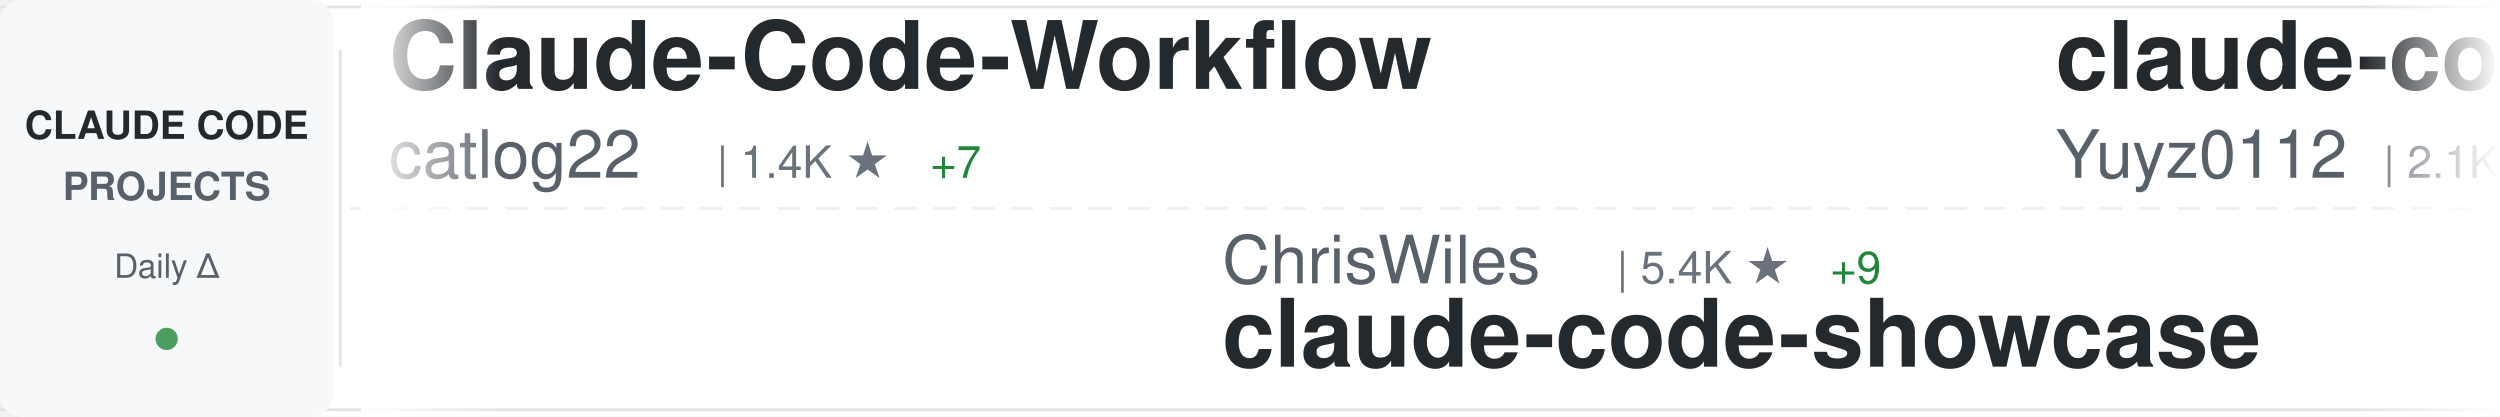
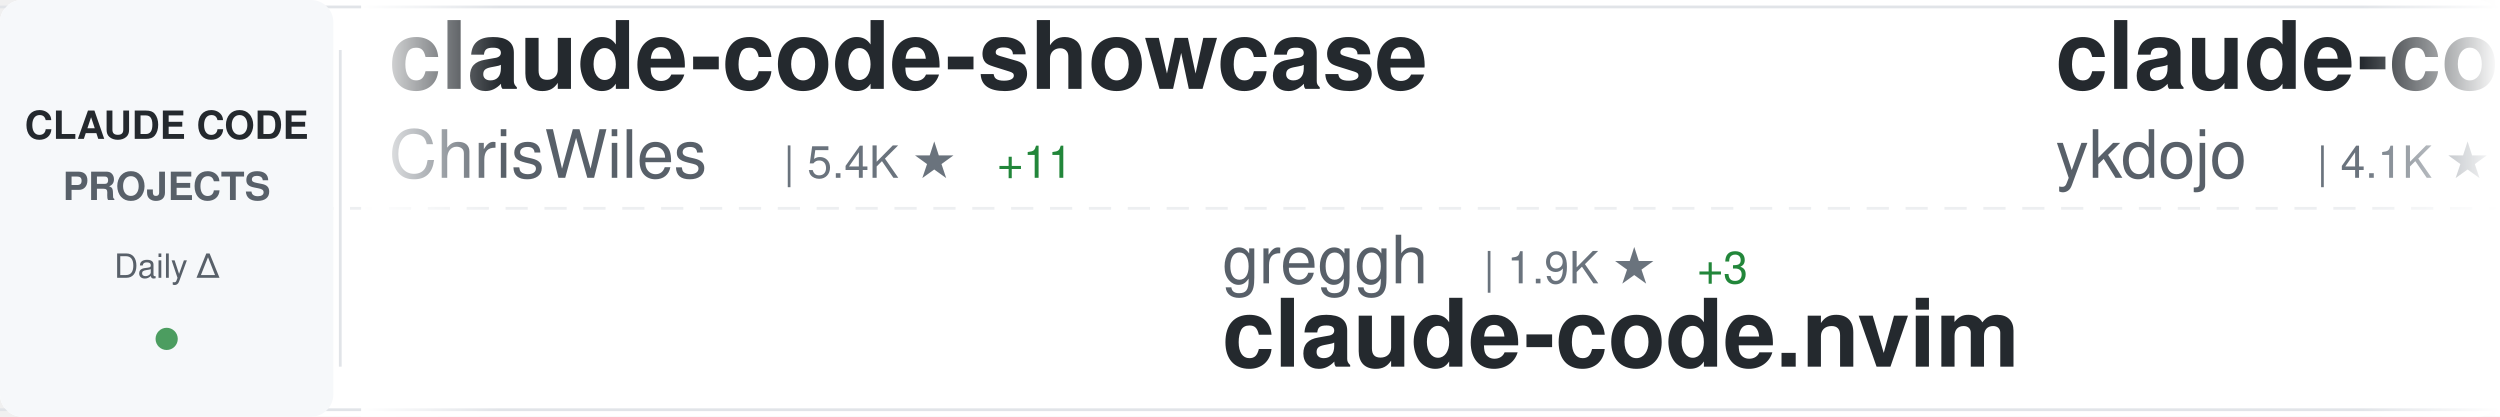
<svg xmlns="http://www.w3.org/2000/svg" width="900" height="150">
  <defs>
    <linearGradient id="awesomeLeftFade" x1="0%" y1="0%" x2="100%" y2="0%">
      <stop offset="0%" style="stop-color:#ffffff;stop-opacity:1" />
      <stop offset="100%" style="stop-color:#ffffff;stop-opacity:0" />
    </linearGradient>
    <linearGradient id="awesomeRightFade" x1="0%" y1="0%" x2="100%" y2="0%">
      <stop offset="0%" style="stop-color:#ffffff;stop-opacity:0" />
      <stop offset="100%" style="stop-color:#ffffff;stop-opacity:1" />
    </linearGradient>
  </defs>
  <rect width="900" height="150" fill="#ffffff" rx="8" />
  <rect x="0" y="2" width="900" height="1" fill="#e1e4e8" />
  <rect x="0" y="147" width="900" height="1" fill="#e1e4e8" />
  <line x1="0" y1="75" x2="900" y2="75" stroke="#e1e4e8" stroke-width="1" stroke-dasharray="8 6" opacity="0.6" />
  <rect x="0" y="0" width="120" height="150" fill="#f6f8fa" rx="8" />
  <text x="60" y="50" font-family="-apple-system, BlinkMacSystemFont, 'Segoe UI', Helvetica, Arial, sans-serif" font-size="14" font-weight="600" fill="#24292e" text-anchor="middle">CLAUDE CODE</text>
  <text x="60" y="72" font-family="-apple-system, BlinkMacSystemFont, 'Segoe UI', Helvetica, Arial, sans-serif" font-size="14" font-weight="600" fill="#586069" text-anchor="middle">PROJECTS</text>
  <text x="60" y="100" font-family="-apple-system, BlinkMacSystemFont, 'Segoe UI', Helvetica, Arial, sans-serif" font-size="12" font-weight="500" fill="#586069" text-anchor="middle">Daily Δ</text>
  <circle cx="60" cy="122" r="4" fill="#22863a" opacity="0.8" />
  <rect x="122" y="18" width="1" height="114" fill="#e1e4e8" />
  <clipPath id="awesomeTickerClip">
    <rect x="130" y="0" width="770" height="150" />
  </clipPath>
  <g clip-path="url(#awesomeTickerClip)">
    <g id="awesomeTickerItems">
      <animateTransform attributeName="transform" attributeType="XML" type="translate" from="0 0" to="-3000 0" dur="54s" repeatCount="indefinite" />
      <g transform="translate(0, 0)">
-         <text x="140" y="32" font-family="-apple-system, BlinkMacSystemFont, 'Segoe UI', Helvetica, Arial, sans-serif" font-size="34" font-weight="600" fill="#24292e">Claude-Code-Workflow</text>
-         <text x="140" y="64" font-family="-apple-system, BlinkMacSystemFont, 'Segoe UI', Helvetica, Arial, sans-serif" font-size="24" font-weight="400" fill="#586069">catlog22</text>
-         <text x="258" y="64" font-family="-apple-system, BlinkMacSystemFont, 'Segoe UI', Helvetica, Arial, sans-serif" font-size="16" font-weight="500" fill="#6a737d">| 1.4K ★</text>
-         <text x="335" y="64" font-family="-apple-system, BlinkMacSystemFont, 'Segoe UI', Helvetica, Arial, sans-serif" font-size="16" font-weight="500" fill="#22863a"> +7</text>
+         <text x="140" y="32" font-family="-apple-system, BlinkMacSystemFont, 'Segoe UI', Helvetica, Arial, sans-serif" font-size="34" font-weight="600" fill="#24292e">claude-code-showcase</text>
+         <text x="140" y="64" font-family="-apple-system, BlinkMacSystemFont, 'Segoe UI', Helvetica, Arial, sans-serif" font-size="24" font-weight="400" fill="#586069">ChrisWiles</text>
+         <text x="282" y="64" font-family="-apple-system, BlinkMacSystemFont, 'Segoe UI', Helvetica, Arial, sans-serif" font-size="16" font-weight="500" fill="#6a737d">| 5.4K ★</text>
+         <text x="359" y="64" font-family="-apple-system, BlinkMacSystemFont, 'Segoe UI', Helvetica, Arial, sans-serif" font-size="16" font-weight="500" fill="#22863a"> +11</text>
      </g>
      <g transform="translate(300, 0)">
-         <text x="140" y="102" font-family="-apple-system, BlinkMacSystemFont, 'Segoe UI', Helvetica, Arial, sans-serif" font-size="24" font-weight="400" fill="#586069">ChrisWiles</text>
-         <text x="282" y="102" font-family="-apple-system, BlinkMacSystemFont, 'Segoe UI', Helvetica, Arial, sans-serif" font-size="16" font-weight="500" fill="#6a737d">| 5.4K ★</text>
-         <text x="359" y="102" font-family="-apple-system, BlinkMacSystemFont, 'Segoe UI', Helvetica, Arial, sans-serif" font-size="16" font-weight="500" fill="#22863a"> +9</text>
-         <text x="140" y="132" font-family="-apple-system, BlinkMacSystemFont, 'Segoe UI', Helvetica, Arial, sans-serif" font-size="34" font-weight="600" fill="#24292e">claude-code-showcase</text>
+         <text x="140" y="102" font-family="-apple-system, BlinkMacSystemFont, 'Segoe UI', Helvetica, Arial, sans-serif" font-size="24" font-weight="400" fill="#586069">greggh</text>
+         <text x="234" y="102" font-family="-apple-system, BlinkMacSystemFont, 'Segoe UI', Helvetica, Arial, sans-serif" font-size="16" font-weight="500" fill="#6a737d">| 1.9K ★</text>
+         <text x="311" y="102" font-family="-apple-system, BlinkMacSystemFont, 'Segoe UI', Helvetica, Arial, sans-serif" font-size="16" font-weight="500" fill="#22863a"> +3</text>
+         <text x="140" y="132" font-family="-apple-system, BlinkMacSystemFont, 'Segoe UI', Helvetica, Arial, sans-serif" font-size="34" font-weight="600" fill="#24292e">claude-code.nvim</text>
      </g>
      <g transform="translate(600, 0)">
-         <text x="140" y="32" font-family="-apple-system, BlinkMacSystemFont, 'Segoe UI', Helvetica, Arial, sans-serif" font-size="34" font-weight="600" fill="#24292e">claude-code-reverse</text>
-         <text x="140" y="64" font-family="-apple-system, BlinkMacSystemFont, 'Segoe UI', Helvetica, Arial, sans-serif" font-size="24" font-weight="400" fill="#586069">Yuyz0112</text>
-         <text x="258" y="64" font-family="-apple-system, BlinkMacSystemFont, 'Segoe UI', Helvetica, Arial, sans-serif" font-size="16" font-weight="500" fill="#6a737d">| 2.1K ★</text>
-         <text x="335" y="64" font-family="-apple-system, BlinkMacSystemFont, 'Segoe UI', Helvetica, Arial, sans-serif" font-size="16" font-weight="500" fill="#22863a"> +10</text>
+         <text x="140" y="32" font-family="-apple-system, BlinkMacSystemFont, 'Segoe UI', Helvetica, Arial, sans-serif" font-size="34" font-weight="600" fill="#24292e">claude-code-tips</text>
+         <text x="140" y="64" font-family="-apple-system, BlinkMacSystemFont, 'Segoe UI', Helvetica, Arial, sans-serif" font-size="24" font-weight="400" fill="#586069">ykdojo</text>
+         <text x="234" y="64" font-family="-apple-system, BlinkMacSystemFont, 'Segoe UI', Helvetica, Arial, sans-serif" font-size="16" font-weight="500" fill="#6a737d">| 4.1K ★</text>
+         <text x="311" y="64" font-family="-apple-system, BlinkMacSystemFont, 'Segoe UI', Helvetica, Arial, sans-serif" font-size="16" font-weight="500" fill="#22863a"> +68</text>
      </g>
      <g transform="translate(900, 0)">
-         <text x="140" y="102" font-family="-apple-system, BlinkMacSystemFont, 'Segoe UI', Helvetica, Arial, sans-serif" font-size="24" font-weight="400" fill="#586069">anomalyco</text>
-         <text x="270" y="102" font-family="-apple-system, BlinkMacSystemFont, 'Segoe UI', Helvetica, Arial, sans-serif" font-size="16" font-weight="500" fill="#6a737d">| 116.1K ★</text>
-         <text x="365" y="102" font-family="-apple-system, BlinkMacSystemFont, 'Segoe UI', Helvetica, Arial, sans-serif" font-size="16" font-weight="500" fill="#22863a"> +772</text>
-         <text x="140" y="132" font-family="-apple-system, BlinkMacSystemFont, 'Segoe UI', Helvetica, Arial, sans-serif" font-size="34" font-weight="600" fill="#24292e">opencode</text>
+         <text x="140" y="102" font-family="-apple-system, BlinkMacSystemFont, 'Segoe UI', Helvetica, Arial, sans-serif" font-size="24" font-weight="400" fill="#586069">pchalasani</text>
+         <text x="282" y="102" font-family="-apple-system, BlinkMacSystemFont, 'Segoe UI', Helvetica, Arial, sans-serif" font-size="16" font-weight="500" fill="#6a737d">| 1.5K ★</text>
+         <text x="359" y="102" font-family="-apple-system, BlinkMacSystemFont, 'Segoe UI', Helvetica, Arial, sans-serif" font-size="16" font-weight="500" fill="#22863a"> +12</text>
+         <text x="140" y="132" font-family="-apple-system, BlinkMacSystemFont, 'Segoe UI', Helvetica, Arial, sans-serif" font-size="34" font-weight="600" fill="#24292e">claude-code-tools</text>
      </g>
      <g transform="translate(1200, 0)">
-         <text x="140" y="32" font-family="-apple-system, BlinkMacSystemFont, 'Segoe UI', Helvetica, Arial, sans-serif" font-size="34" font-weight="600" fill="#24292e">agents</text>
-         <text x="140" y="64" font-family="-apple-system, BlinkMacSystemFont, 'Segoe UI', Helvetica, Arial, sans-serif" font-size="24" font-weight="400" fill="#586069">wshobson</text>
-         <text x="258" y="64" font-family="-apple-system, BlinkMacSystemFont, 'Segoe UI', Helvetica, Arial, sans-serif" font-size="16" font-weight="500" fill="#6a737d">| 30.3K ★</text>
-         <text x="344" y="64" font-family="-apple-system, BlinkMacSystemFont, 'Segoe UI', Helvetica, Arial, sans-serif" font-size="16" font-weight="500" fill="#22863a"> +121</text>
+         <text x="140" y="32" font-family="-apple-system, BlinkMacSystemFont, 'Segoe UI', Helvetica, Arial, sans-serif" font-size="34" font-weight="600" fill="#24292e">claude-code-requirements...</text>
+         <text x="140" y="64" font-family="-apple-system, BlinkMacSystemFont, 'Segoe UI', Helvetica, Arial, sans-serif" font-size="24" font-weight="400" fill="#586069">rizethereum</text>
+         <text x="294" y="64" font-family="-apple-system, BlinkMacSystemFont, 'Segoe UI', Helvetica, Arial, sans-serif" font-size="16" font-weight="500" fill="#6a737d">| 1.7K ★</text>
      </g>
      <g transform="translate(1500, 0)">
-         <text x="140" y="102" font-family="-apple-system, BlinkMacSystemFont, 'Segoe UI', Helvetica, Arial, sans-serif" font-size="24" font-weight="400" fill="#586069">Piebald-AI</text>
-         <text x="282" y="102" font-family="-apple-system, BlinkMacSystemFont, 'Segoe UI', Helvetica, Arial, sans-serif" font-size="16" font-weight="500" fill="#6a737d">| 5.3K ★</text>
-         <text x="359" y="102" font-family="-apple-system, BlinkMacSystemFont, 'Segoe UI', Helvetica, Arial, sans-serif" font-size="16" font-weight="500" fill="#22863a"> +62</text>
-         <text x="140" y="132" font-family="-apple-system, BlinkMacSystemFont, 'Segoe UI', Helvetica, Arial, sans-serif" font-size="34" font-weight="600" fill="#24292e">claude-code-system-promp...</text>
+         <text x="140" y="102" font-family="-apple-system, BlinkMacSystemFont, 'Segoe UI', Helvetica, Arial, sans-serif" font-size="24" font-weight="400" fill="#586069">Maciek-roboblog</text>
+         <text x="342" y="102" font-family="-apple-system, BlinkMacSystemFont, 'Segoe UI', Helvetica, Arial, sans-serif" font-size="16" font-weight="500" fill="#6a737d">| 6.8K ★</text>
+         <text x="419" y="102" font-family="-apple-system, BlinkMacSystemFont, 'Segoe UI', Helvetica, Arial, sans-serif" font-size="16" font-weight="500" fill="#22863a"> +24</text>
+         <text x="140" y="132" font-family="-apple-system, BlinkMacSystemFont, 'Segoe UI', Helvetica, Arial, sans-serif" font-size="34" font-weight="600" fill="#24292e">Claude-Code-Usage-Monito...</text>
      </g>
      <g transform="translate(1800, 0)">
        <text x="140" y="32" font-family="-apple-system, BlinkMacSystemFont, 'Segoe UI', Helvetica, Arial, sans-serif" font-size="34" font-weight="600" fill="#24292e">ralph-claude-code</text>
        <text x="140" y="64" font-family="-apple-system, BlinkMacSystemFont, 'Segoe UI', Helvetica, Arial, sans-serif" font-size="24" font-weight="400" fill="#586069">frankbria</text>
        <text x="270" y="64" font-family="-apple-system, BlinkMacSystemFont, 'Segoe UI', Helvetica, Arial, sans-serif" font-size="16" font-weight="500" fill="#6a737d">| 7.5K ★</text>
-         <text x="347" y="64" font-family="-apple-system, BlinkMacSystemFont, 'Segoe UI', Helvetica, Arial, sans-serif" font-size="16" font-weight="500" fill="#22863a"> +23</text>
+         <text x="347" y="64" font-family="-apple-system, BlinkMacSystemFont, 'Segoe UI', Helvetica, Arial, sans-serif" font-size="16" font-weight="500" fill="#22863a"> +26</text>
      </g>
      <g transform="translate(2100, 0)">
-         <text x="140" y="102" font-family="-apple-system, BlinkMacSystemFont, 'Segoe UI', Helvetica, Arial, sans-serif" font-size="24" font-weight="400" fill="#586069">BloopAI</text>
-         <text x="246" y="102" font-family="-apple-system, BlinkMacSystemFont, 'Segoe UI', Helvetica, Arial, sans-serif" font-size="16" font-weight="500" fill="#6a737d">| 22.4K ★</text>
-         <text x="332" y="102" font-family="-apple-system, BlinkMacSystemFont, 'Segoe UI', Helvetica, Arial, sans-serif" font-size="16" font-weight="500" fill="#22863a"> +90</text>
-         <text x="140" y="132" font-family="-apple-system, BlinkMacSystemFont, 'Segoe UI', Helvetica, Arial, sans-serif" font-size="34" font-weight="600" fill="#24292e">vibe-kanban</text>
+         <text x="140" y="102" font-family="-apple-system, BlinkMacSystemFont, 'Segoe UI', Helvetica, Arial, sans-serif" font-size="24" font-weight="400" fill="#586069">EveryInc</text>
+         <text x="258" y="102" font-family="-apple-system, BlinkMacSystemFont, 'Segoe UI', Helvetica, Arial, sans-serif" font-size="16" font-weight="500" fill="#6a737d">| 9.9K ★</text>
+         <text x="335" y="102" font-family="-apple-system, BlinkMacSystemFont, 'Segoe UI', Helvetica, Arial, sans-serif" font-size="16" font-weight="500" fill="#22863a"> +63</text>
+         <text x="140" y="132" font-family="-apple-system, BlinkMacSystemFont, 'Segoe UI', Helvetica, Arial, sans-serif" font-size="34" font-weight="600" fill="#24292e">compound-engineering-plu...</text>
      </g>
      <g transform="translate(2400, 0)">
-         <text x="140" y="32" font-family="-apple-system, BlinkMacSystemFont, 'Segoe UI', Helvetica, Arial, sans-serif" font-size="34" font-weight="600" fill="#24292e">claude-code-base-action</text>
-         <text x="140" y="64" font-family="-apple-system, BlinkMacSystemFont, 'Segoe UI', Helvetica, Arial, sans-serif" font-size="24" font-weight="400" fill="#586069">anthropics</text>
-         <text x="282" y="64" font-family="-apple-system, BlinkMacSystemFont, 'Segoe UI', Helvetica, Arial, sans-serif" font-size="16" font-weight="500" fill="#6a737d">| 592 ★</text>
+         <text x="140" y="32" font-family="-apple-system, BlinkMacSystemFont, 'Segoe UI', Helvetica, Arial, sans-serif" font-size="34" font-weight="600" fill="#24292e">free-claude-code</text>
+         <text x="140" y="64" font-family="-apple-system, BlinkMacSystemFont, 'Segoe UI', Helvetica, Arial, sans-serif" font-size="24" font-weight="400" fill="#586069">Alishahryar1</text>
+         <text x="306" y="64" font-family="-apple-system, BlinkMacSystemFont, 'Segoe UI', Helvetica, Arial, sans-serif" font-size="16" font-weight="500" fill="#6a737d">| 793 ★</text>
+         <text x="374" y="64" font-family="-apple-system, BlinkMacSystemFont, 'Segoe UI', Helvetica, Arial, sans-serif" font-size="16" font-weight="500" fill="#22863a"> +14</text>
      </g>
      <g transform="translate(2700, 0)">
-         <text x="140" y="102" font-family="-apple-system, BlinkMacSystemFont, 'Segoe UI', Helvetica, Arial, sans-serif" font-size="24" font-weight="400" fill="#586069">anthropics</text>
-         <text x="282" y="102" font-family="-apple-system, BlinkMacSystemFont, 'Segoe UI', Helvetica, Arial, sans-serif" font-size="16" font-weight="500" fill="#6a737d">| 73.9K ★</text>
-         <text x="368" y="102" font-family="-apple-system, BlinkMacSystemFont, 'Segoe UI', Helvetica, Arial, sans-serif" font-size="16" font-weight="500" fill="#22863a"> +543</text>
-         <text x="140" y="132" font-family="-apple-system, BlinkMacSystemFont, 'Segoe UI', Helvetica, Arial, sans-serif" font-size="34" font-weight="600" fill="#24292e">claude-code</text>
+         <text x="140" y="102" font-family="-apple-system, BlinkMacSystemFont, 'Segoe UI', Helvetica, Arial, sans-serif" font-size="24" font-weight="400" fill="#586069">catlog22</text>
+         <text x="258" y="102" font-family="-apple-system, BlinkMacSystemFont, 'Segoe UI', Helvetica, Arial, sans-serif" font-size="16" font-weight="500" fill="#6a737d">| 1.4K ★</text>
+         <text x="335" y="102" font-family="-apple-system, BlinkMacSystemFont, 'Segoe UI', Helvetica, Arial, sans-serif" font-size="16" font-weight="500" fill="#22863a"> +9</text>
+         <text x="140" y="132" font-family="-apple-system, BlinkMacSystemFont, 'Segoe UI', Helvetica, Arial, sans-serif" font-size="34" font-weight="600" fill="#24292e">Claude-Code-Workflow</text>
      </g>
      <g transform="translate(3000, 0)">
-         <text x="140" y="32" font-family="-apple-system, BlinkMacSystemFont, 'Segoe UI', Helvetica, Arial, sans-serif" font-size="34" font-weight="600" fill="#24292e">Claude-Code-Workflow</text>
-         <text x="140" y="64" font-family="-apple-system, BlinkMacSystemFont, 'Segoe UI', Helvetica, Arial, sans-serif" font-size="24" font-weight="400" fill="#586069">catlog22</text>
-         <text x="258" y="64" font-family="-apple-system, BlinkMacSystemFont, 'Segoe UI', Helvetica, Arial, sans-serif" font-size="16" font-weight="500" fill="#6a737d">| 1.4K ★</text>
-         <text x="335" y="64" font-family="-apple-system, BlinkMacSystemFont, 'Segoe UI', Helvetica, Arial, sans-serif" font-size="16" font-weight="500" fill="#22863a"> +7</text>
+         <text x="140" y="32" font-family="-apple-system, BlinkMacSystemFont, 'Segoe UI', Helvetica, Arial, sans-serif" font-size="34" font-weight="600" fill="#24292e">claude-code-showcase</text>
+         <text x="140" y="64" font-family="-apple-system, BlinkMacSystemFont, 'Segoe UI', Helvetica, Arial, sans-serif" font-size="24" font-weight="400" fill="#586069">ChrisWiles</text>
+         <text x="282" y="64" font-family="-apple-system, BlinkMacSystemFont, 'Segoe UI', Helvetica, Arial, sans-serif" font-size="16" font-weight="500" fill="#6a737d">| 5.4K ★</text>
+         <text x="359" y="64" font-family="-apple-system, BlinkMacSystemFont, 'Segoe UI', Helvetica, Arial, sans-serif" font-size="16" font-weight="500" fill="#22863a"> +11</text>
      </g>
      <g transform="translate(3300, 0)">
-         <text x="140" y="102" font-family="-apple-system, BlinkMacSystemFont, 'Segoe UI', Helvetica, Arial, sans-serif" font-size="24" font-weight="400" fill="#586069">ChrisWiles</text>
-         <text x="282" y="102" font-family="-apple-system, BlinkMacSystemFont, 'Segoe UI', Helvetica, Arial, sans-serif" font-size="16" font-weight="500" fill="#6a737d">| 5.4K ★</text>
-         <text x="359" y="102" font-family="-apple-system, BlinkMacSystemFont, 'Segoe UI', Helvetica, Arial, sans-serif" font-size="16" font-weight="500" fill="#22863a"> +9</text>
-         <text x="140" y="132" font-family="-apple-system, BlinkMacSystemFont, 'Segoe UI', Helvetica, Arial, sans-serif" font-size="34" font-weight="600" fill="#24292e">claude-code-showcase</text>
+         <text x="140" y="102" font-family="-apple-system, BlinkMacSystemFont, 'Segoe UI', Helvetica, Arial, sans-serif" font-size="24" font-weight="400" fill="#586069">greggh</text>
+         <text x="234" y="102" font-family="-apple-system, BlinkMacSystemFont, 'Segoe UI', Helvetica, Arial, sans-serif" font-size="16" font-weight="500" fill="#6a737d">| 1.9K ★</text>
+         <text x="311" y="102" font-family="-apple-system, BlinkMacSystemFont, 'Segoe UI', Helvetica, Arial, sans-serif" font-size="16" font-weight="500" fill="#22863a"> +3</text>
+         <text x="140" y="132" font-family="-apple-system, BlinkMacSystemFont, 'Segoe UI', Helvetica, Arial, sans-serif" font-size="34" font-weight="600" fill="#24292e">claude-code.nvim</text>
      </g>
      <g transform="translate(3600, 0)">
-         <text x="140" y="32" font-family="-apple-system, BlinkMacSystemFont, 'Segoe UI', Helvetica, Arial, sans-serif" font-size="34" font-weight="600" fill="#24292e">claude-code-reverse</text>
-         <text x="140" y="64" font-family="-apple-system, BlinkMacSystemFont, 'Segoe UI', Helvetica, Arial, sans-serif" font-size="24" font-weight="400" fill="#586069">Yuyz0112</text>
-         <text x="258" y="64" font-family="-apple-system, BlinkMacSystemFont, 'Segoe UI', Helvetica, Arial, sans-serif" font-size="16" font-weight="500" fill="#6a737d">| 2.1K ★</text>
-         <text x="335" y="64" font-family="-apple-system, BlinkMacSystemFont, 'Segoe UI', Helvetica, Arial, sans-serif" font-size="16" font-weight="500" fill="#22863a"> +10</text>
+         <text x="140" y="32" font-family="-apple-system, BlinkMacSystemFont, 'Segoe UI', Helvetica, Arial, sans-serif" font-size="34" font-weight="600" fill="#24292e">claude-code-tips</text>
+         <text x="140" y="64" font-family="-apple-system, BlinkMacSystemFont, 'Segoe UI', Helvetica, Arial, sans-serif" font-size="24" font-weight="400" fill="#586069">ykdojo</text>
+         <text x="234" y="64" font-family="-apple-system, BlinkMacSystemFont, 'Segoe UI', Helvetica, Arial, sans-serif" font-size="16" font-weight="500" fill="#6a737d">| 4.1K ★</text>
+         <text x="311" y="64" font-family="-apple-system, BlinkMacSystemFont, 'Segoe UI', Helvetica, Arial, sans-serif" font-size="16" font-weight="500" fill="#22863a"> +68</text>
      </g>
      <g transform="translate(3900, 0)">
-         <text x="140" y="102" font-family="-apple-system, BlinkMacSystemFont, 'Segoe UI', Helvetica, Arial, sans-serif" font-size="24" font-weight="400" fill="#586069">anomalyco</text>
-         <text x="270" y="102" font-family="-apple-system, BlinkMacSystemFont, 'Segoe UI', Helvetica, Arial, sans-serif" font-size="16" font-weight="500" fill="#6a737d">| 116.1K ★</text>
-         <text x="365" y="102" font-family="-apple-system, BlinkMacSystemFont, 'Segoe UI', Helvetica, Arial, sans-serif" font-size="16" font-weight="500" fill="#22863a"> +772</text>
-         <text x="140" y="132" font-family="-apple-system, BlinkMacSystemFont, 'Segoe UI', Helvetica, Arial, sans-serif" font-size="34" font-weight="600" fill="#24292e">opencode</text>
+         <text x="140" y="102" font-family="-apple-system, BlinkMacSystemFont, 'Segoe UI', Helvetica, Arial, sans-serif" font-size="24" font-weight="400" fill="#586069">pchalasani</text>
+         <text x="282" y="102" font-family="-apple-system, BlinkMacSystemFont, 'Segoe UI', Helvetica, Arial, sans-serif" font-size="16" font-weight="500" fill="#6a737d">| 1.5K ★</text>
+         <text x="359" y="102" font-family="-apple-system, BlinkMacSystemFont, 'Segoe UI', Helvetica, Arial, sans-serif" font-size="16" font-weight="500" fill="#22863a"> +12</text>
+         <text x="140" y="132" font-family="-apple-system, BlinkMacSystemFont, 'Segoe UI', Helvetica, Arial, sans-serif" font-size="34" font-weight="600" fill="#24292e">claude-code-tools</text>
      </g>
    </g>
  </g>
  <rect x="130" y="0" width="50" height="150" fill="url(#awesomeLeftFade)" />
  <rect x="850" y="0" width="50" height="150" fill="url(#awesomeRightFade)" />
</svg>
